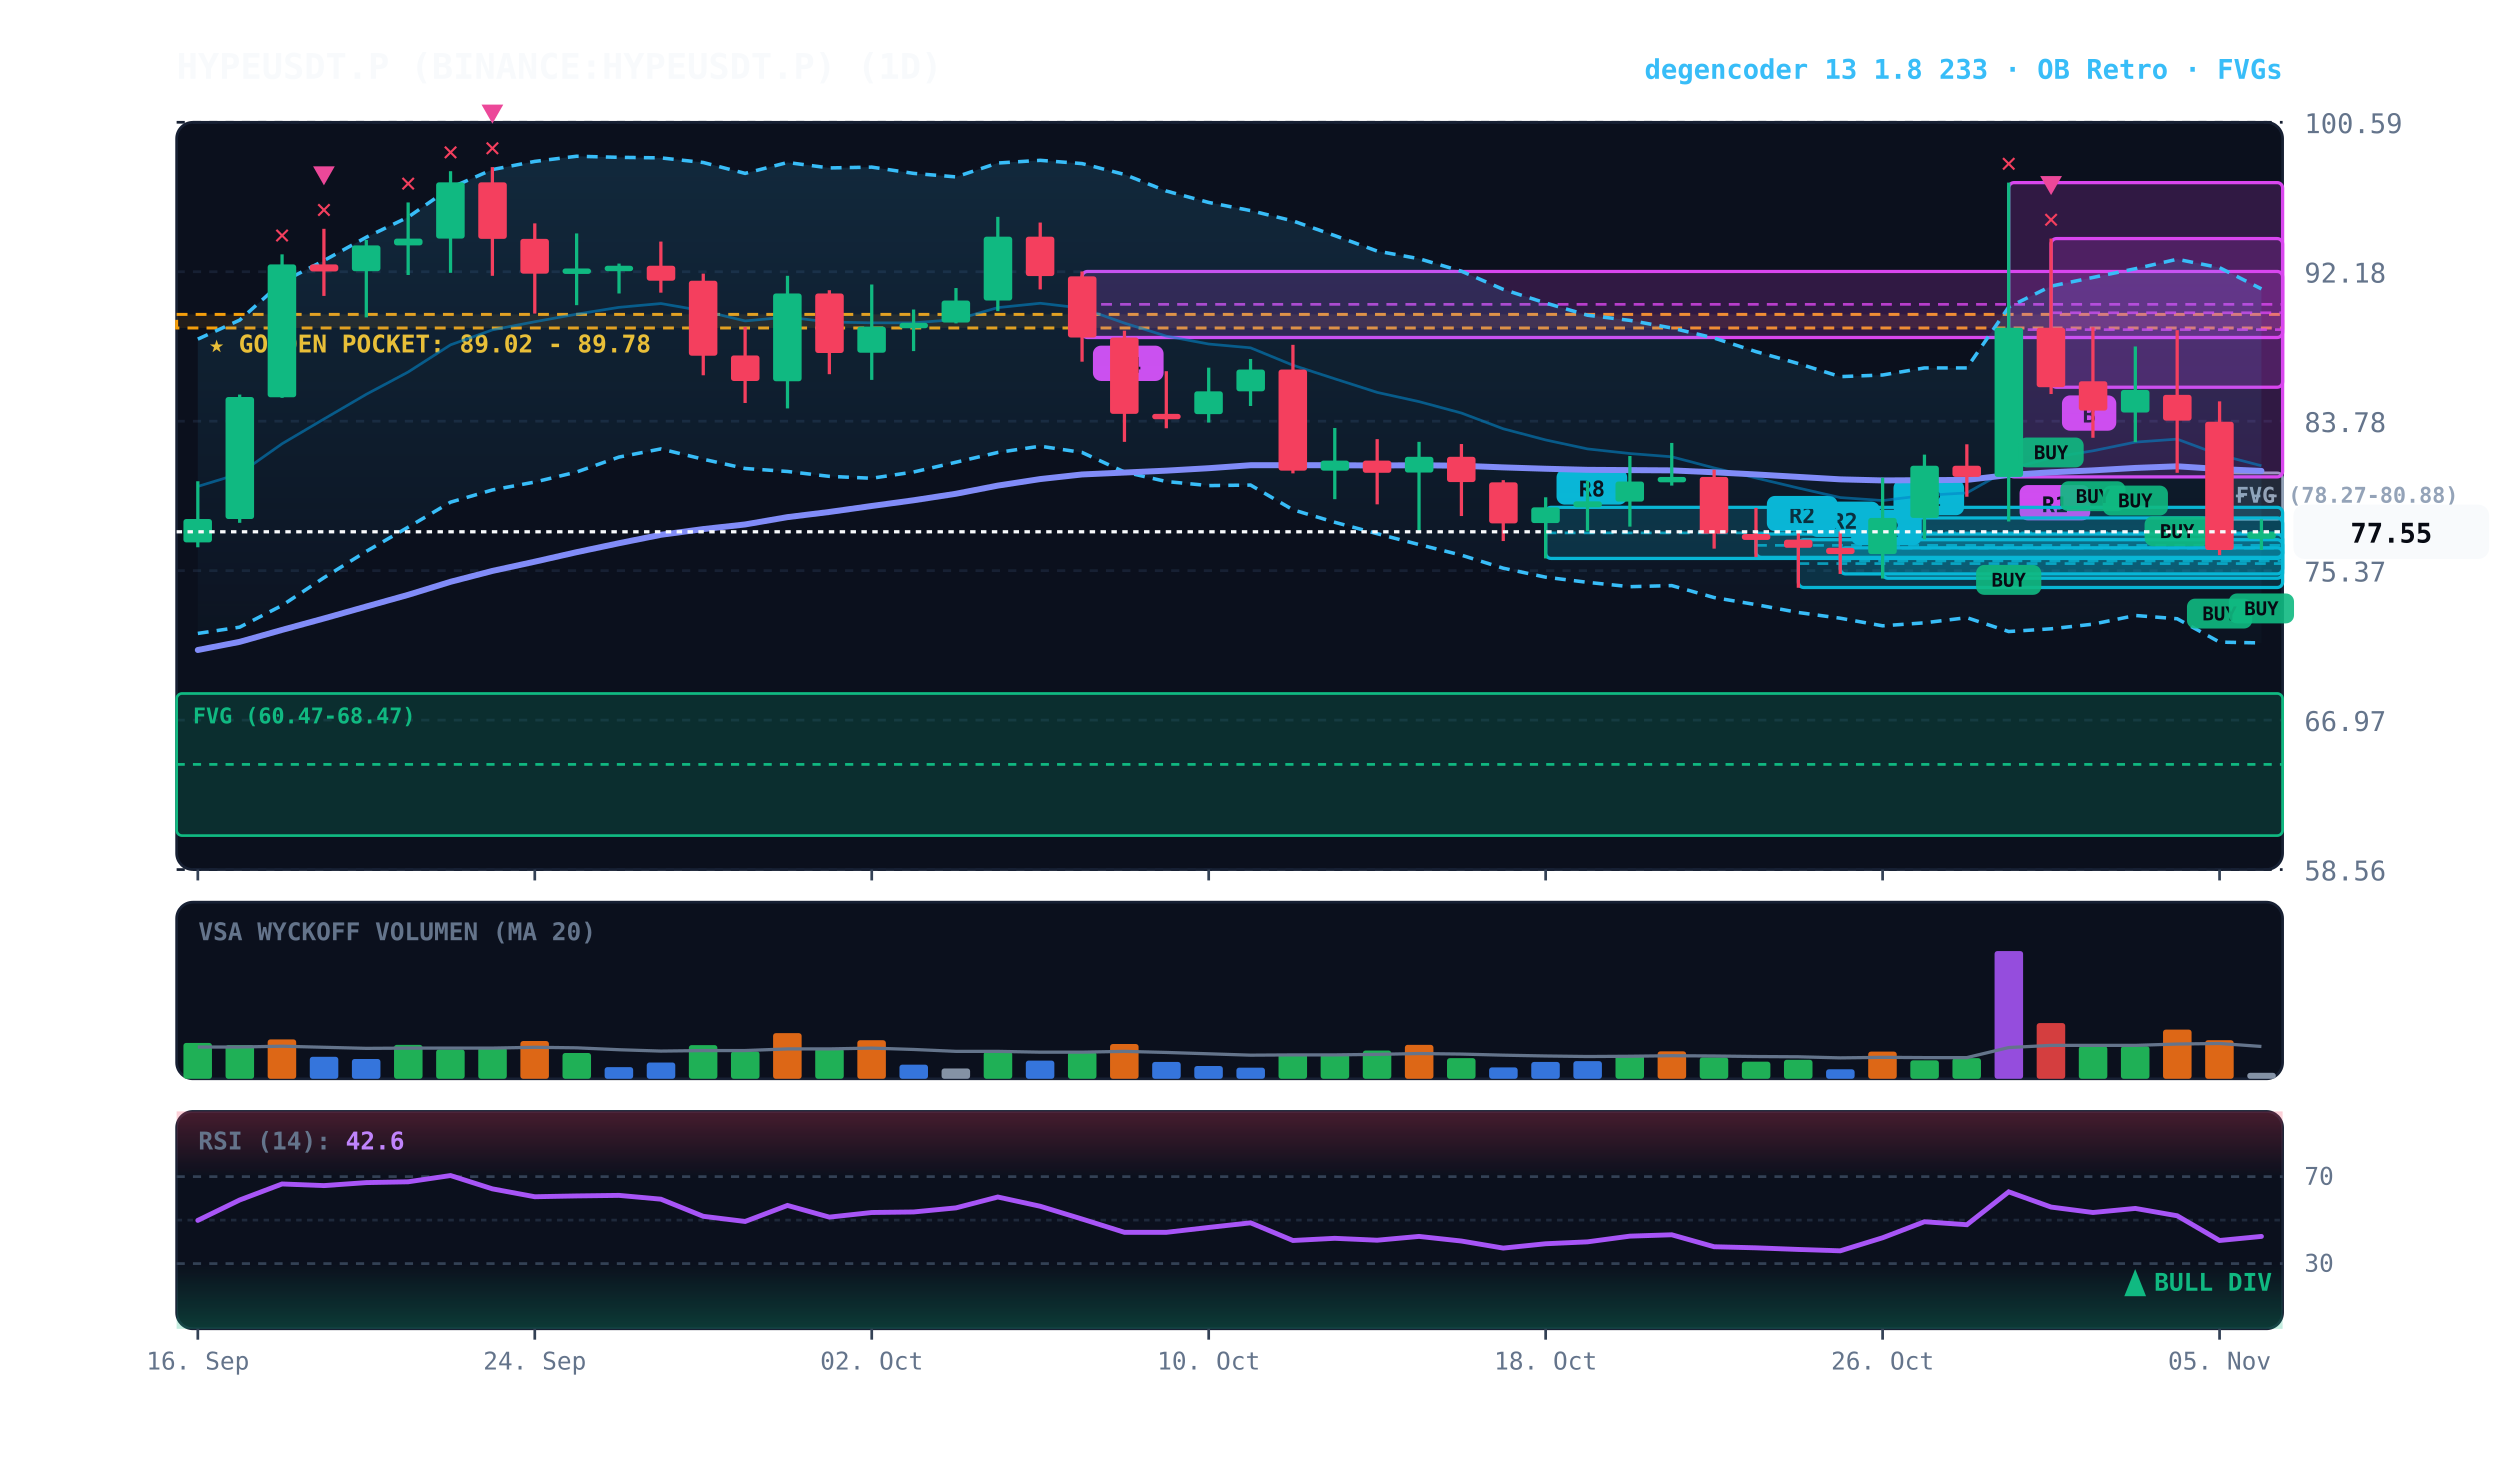
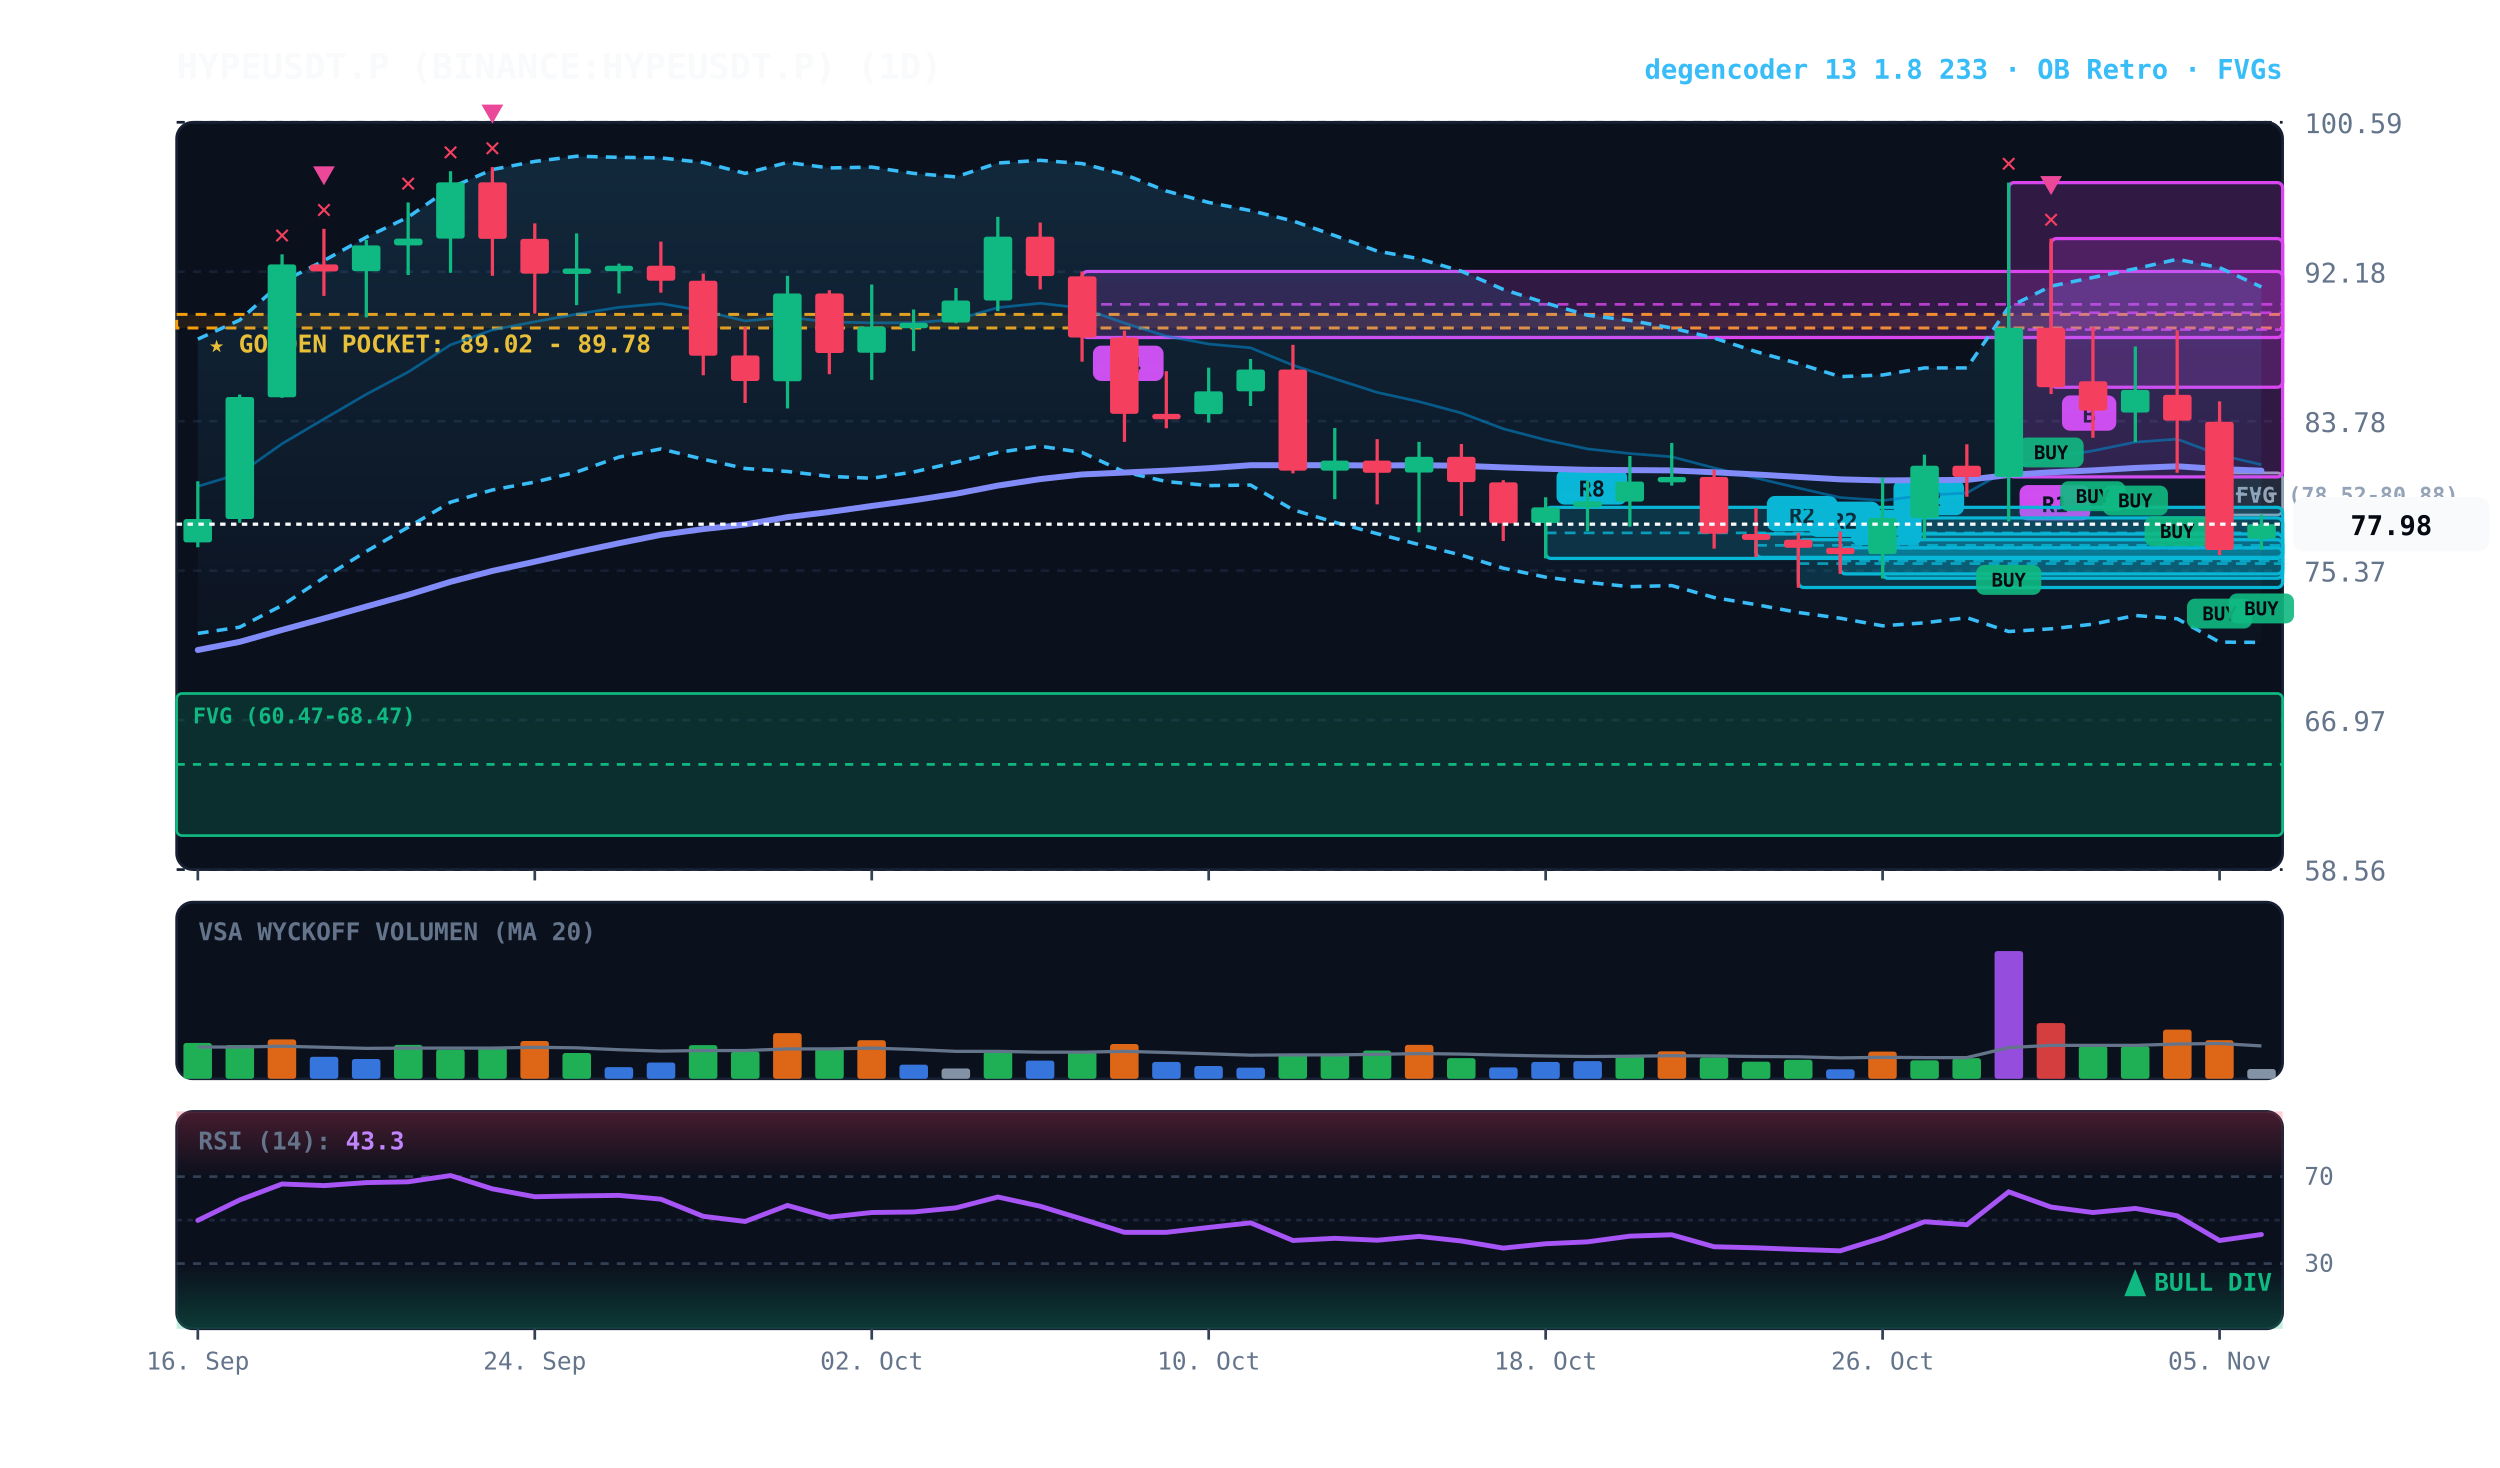
<svg xmlns="http://www.w3.org/2000/svg" viewBox="0 0 920 540" width="100%" height="100%" style="background:#070a13; font-family:'JetBrains Mono', monospace;">
  <defs>
    <linearGradient id="cloud-grad" x1="0%" y1="0%" x2="0%" y2="100%">
      <stop offset="0%" stop-color="#38bdf8" stop-opacity="0.14" />
      <stop offset="100%" stop-color="#38bdf8" stop-opacity="0.02" />
    </linearGradient>
    <linearGradient id="rsi-overbought" x1="0%" y1="0%" x2="0%" y2="100%">
      <stop offset="0%" stop-color="#f43f5e" stop-opacity="0.25" />
      <stop offset="100%" stop-color="#f43f5e" stop-opacity="0.0" />
    </linearGradient>
    <linearGradient id="rsi-oversold" x1="0%" y1="0%" x2="0%" y2="100%">
      <stop offset="0%" stop-color="#10b981" stop-opacity="0.0" />
      <stop offset="100%" stop-color="#10b981" stop-opacity="0.25" />
    </linearGradient>
  </defs>
  <rect x="65" y="45" width="775" height="275" fill="#0b101d" rx="6" stroke="#172033" stroke-width="1" />
  <rect x="65" y="332" width="775" height="65" fill="#0b101d" rx="6" stroke="#172033" stroke-width="1" />
  <rect x="65" y="409" width="775" height="80" fill="#0b101d" rx="6" stroke="#172033" stroke-width="1" />
  <line x1="65" y1="320.0" x2="840" y2="320.0" stroke="#172033" stroke-dasharray="3,3" stroke-width="1" />
  <text x="848" y="324.0" fill="#64748b" font-size="10" text-anchor="start">58.56</text>
  <line x1="65" y1="265.0" x2="840" y2="265.0" stroke="#172033" stroke-dasharray="3,3" stroke-width="1" />
  <text x="848" y="269.0" fill="#64748b" font-size="10" text-anchor="start">66.97</text>
  <line x1="65" y1="210.0" x2="840" y2="210.0" stroke="#172033" stroke-dasharray="3,3" stroke-width="1" />
  <text x="848" y="214.0" fill="#64748b" font-size="10" text-anchor="start">75.37</text>
  <line x1="65" y1="155.0" x2="840" y2="155.0" stroke="#172033" stroke-dasharray="3,3" stroke-width="1" />
  <text x="848" y="159.0" fill="#64748b" font-size="10" text-anchor="start">83.78</text>
  <line x1="65" y1="100.0" x2="840" y2="100.0" stroke="#172033" stroke-dasharray="3,3" stroke-width="1" />
  <text x="848" y="104.0" fill="#64748b" font-size="10" text-anchor="start">92.18</text>
  <line x1="65" y1="45.0" x2="840" y2="45.0" stroke="#172033" stroke-dasharray="3,3" stroke-width="1" />
  <text x="848" y="49.0" fill="#64748b" font-size="10" text-anchor="start">100.59</text>
  <rect x="65" y="115.7" width="775" height="5.0" fill="rgba(245, 158, 11, 0.10)" stroke="#f59e0b" stroke-dasharray="4,3" stroke-width="1.1" />
  <text x="77" y="129.7" fill="#fbbf24" font-size="9" font-weight="bold">★ GOLDEN POCKET: 89.02 - 89.78</text>
-   <rect x="816.8" y="174.0" width="23.2" height="17.1" fill="rgba(148, 163, 184, 0.18)" stroke="#94a3b8" stroke-width="1" rx="2" />
-   <line x1="816.8" y1="182.5" x2="840" y2="182.5" stroke="#94a3b8" stroke-dasharray="3,3" stroke-width="1" />
-   <text x="822.8" y="185.0" fill="#94a3b8" font-size="8" font-weight="bold">FVG (78.27-80.88)</text>
+   <rect x="816.8" y="174.0" width="23.2" height="15.5" fill="rgba(148, 163, 184, 0.18)" stroke="#94a3b8" stroke-width="1" rx="2" />
+   <line x1="816.8" y1="181.7" x2="840" y2="181.7" stroke="#94a3b8" stroke-dasharray="3,3" stroke-width="1" />
+   <text x="822.8" y="185.0" fill="#94a3b8" font-size="8" font-weight="bold">FVG (78.52-80.88)</text>
  <rect x="65.0" y="255.2" width="775.0" height="52.3" fill="rgba(16, 185, 129, 0.18)" stroke="#10b981" stroke-width="1" rx="2" />
  <line x1="65.0" y1="281.3" x2="840" y2="281.3" stroke="#10b981" stroke-dasharray="3,3" stroke-width="1" />
  <text x="71.0" y="266.2" fill="#10b981" font-size="8" font-weight="bold">FVG (60.47-68.47)</text>
  <rect x="754.8" y="87.8" width="85.2" height="54.7" fill="rgba(217, 70, 239, 0.18)" stroke="#d946ef" stroke-width="1.2" rx="2" />
  <line x1="754.8" y1="115.1" x2="840" y2="115.1" stroke="#d946ef" stroke-dasharray="4,3" stroke-width="1.0" opacity="0.8" />
  <rect x="758.8" y="145.5" width="20" height="13" fill="#d946ef" rx="3" />
  <text x="768.8" y="155.5" fill="#070a13" font-size="8" font-weight="bold" text-anchor="middle">B</text>
  <rect x="739.2" y="67.2" width="100.8" height="108.3" fill="rgba(217, 70, 239, 0.18)" stroke="#d946ef" stroke-width="1.2" rx="2" />
  <line x1="739.2" y1="121.3" x2="840" y2="121.3" stroke="#d946ef" stroke-dasharray="4,3" stroke-width="1.0" opacity="0.8" />
  <rect x="743.2" y="178.5" width="26" height="13" fill="#d946ef" rx="3" />
  <text x="756.2" y="188.5" fill="#070a13" font-size="8" font-weight="bold" text-anchor="middle">R1</text>
  <rect x="692.8" y="190.6" width="147.2" height="22.2" fill="rgba(6, 182, 212, 0.18)" stroke="#06b6d4" stroke-width="1.2" rx="2" />
  <line x1="692.8" y1="201.7" x2="840" y2="201.7" stroke="#06b6d4" stroke-dasharray="4,3" stroke-width="1.0" opacity="0.8" />
  <rect x="696.8" y="176.6" width="26" height="13" fill="#06b6d4" rx="3" />
  <text x="709.8" y="186.6" fill="#070a13" font-size="8" font-weight="bold" text-anchor="middle">R2</text>
  <rect x="677.2" y="201.6" width="162.8" height="9.6" fill="rgba(6, 182, 212, 0.18)" stroke="#06b6d4" stroke-width="1.2" rx="2" />
  <line x1="677.2" y1="206.4" x2="840" y2="206.4" stroke="#06b6d4" stroke-dasharray="4,3" stroke-width="1.0" opacity="0.8" />
  <rect x="681.2" y="187.6" width="26" height="13" fill="#06b6d4" rx="3" />
  <text x="694.2" y="197.6" fill="#070a13" font-size="8" font-weight="bold" text-anchor="middle">R2</text>
  <rect x="661.8" y="198.6" width="178.2" height="17.6" fill="rgba(6, 182, 212, 0.18)" stroke="#06b6d4" stroke-width="1.2" rx="2" />
  <line x1="661.8" y1="207.4" x2="840" y2="207.4" stroke="#06b6d4" stroke-dasharray="4,3" stroke-width="1.0" opacity="0.8" />
  <rect x="665.8" y="184.6" width="26" height="13" fill="#06b6d4" rx="3" />
  <text x="678.8" y="194.6" fill="#070a13" font-size="8" font-weight="bold" text-anchor="middle">R2</text>
  <rect x="646.2" y="196.5" width="193.8" height="8.6" fill="rgba(6, 182, 212, 0.18)" stroke="#06b6d4" stroke-width="1.2" rx="2" />
  <line x1="646.2" y1="200.7" x2="840" y2="200.7" stroke="#06b6d4" stroke-dasharray="4,3" stroke-width="1.0" opacity="0.8" />
  <rect x="650.2" y="182.5" width="26" height="13" fill="#06b6d4" rx="3" />
  <text x="663.2" y="192.5" fill="#070a13" font-size="8" font-weight="bold" text-anchor="middle">R2</text>
  <rect x="568.8" y="186.7" width="271.2" height="18.8" fill="rgba(6, 182, 212, 0.18)" stroke="#06b6d4" stroke-width="1.2" rx="2" />
  <line x1="568.8" y1="196.1" x2="840" y2="196.1" stroke="#06b6d4" stroke-dasharray="4,3" stroke-width="1.0" opacity="0.8" />
  <rect x="572.8" y="172.7" width="26" height="13" fill="#06b6d4" rx="3" />
  <text x="585.8" y="182.7" fill="#070a13" font-size="8" font-weight="bold" text-anchor="middle">R8</text>
  <rect x="398.2" y="99.9" width="441.8" height="24.3" fill="rgba(217, 70, 239, 0.18)" stroke="#d946ef" stroke-width="1.2" rx="2" />
  <line x1="398.2" y1="112.0" x2="840" y2="112.0" stroke="#d946ef" stroke-dasharray="4,3" stroke-width="1.0" opacity="0.8" />
  <rect x="402.2" y="127.2" width="26" height="13" fill="#d946ef" rx="3" />
  <text x="415.2" y="137.2" fill="#070a13" font-size="8" font-weight="bold" text-anchor="middle">R4</text>
-   <polygon points="72.8,124.8 88.2,117.8 103.8,103.8 119.2,95.9 134.8,87.3 150.2,79.9 165.8,69.1 181.2,62.4 196.8,59.4 212.2,57.5 227.8,57.9 243.2,58.1 258.8,59.8 274.2,63.8 289.8,59.8 305.2,61.8 320.8,61.5 336.2,63.8 351.8,65.1 367.2,60.0 382.8,59.0 398.2,60.2 413.8,64.2 429.2,70.3 444.8,74.5 460.2,77.5 475.8,81.3 491.2,86.7 506.8,92.4 522.2,95.2 537.8,99.8 553.2,106.5 568.8,111.5 584.2,116.0 599.8,117.9 615.2,120.7 630.8,124.4 646.2,129.4 661.8,133.8 677.2,138.6 692.8,138.0 708.2,135.4 723.8,135.4 739.2,113.0 754.8,105.3 770.2,102.1 785.8,98.9 801.2,95.4 816.8,98.5 832.2,106.3 832.2,236.6 816.8,236.3 801.2,227.7 785.8,226.5 770.2,229.7 754.8,231.4 739.2,232.4 723.8,227.3 708.2,229.2 692.8,230.3 677.2,227.5 661.8,225.4 646.2,222.5 630.8,219.9 615.2,215.5 599.8,215.9 584.2,214.3 568.8,212.4 553.2,209.1 537.8,204.3 522.2,200.4 506.8,196.4 491.2,192.2 475.8,187.6 460.2,178.5 444.8,178.7 429.2,177.2 413.8,173.7 398.2,166.5 382.8,164.2 367.2,166.5 351.8,170.1 336.2,173.7 320.8,176.0 305.2,175.3 289.8,173.5 274.2,172.4 258.8,169.0 243.2,165.2 227.8,168.2 212.2,173.7 196.8,177.4 181.2,180.3 165.8,184.8 150.2,194.0 134.8,202.9 119.2,212.6 103.8,222.8 88.2,230.8 72.8,233.1" fill="url(#cloud-grad)" />
-   <polyline points="72.8,124.8 88.2,117.8 103.8,103.8 119.2,95.9 134.8,87.3 150.2,79.9 165.8,69.1 181.2,62.4 196.8,59.4 212.2,57.5 227.8,57.9 243.2,58.1 258.8,59.8 274.2,63.8 289.8,59.8 305.2,61.8 320.8,61.5 336.2,63.8 351.8,65.1 367.2,60.0 382.8,59.0 398.2,60.2 413.8,64.2 429.2,70.3 444.8,74.5 460.2,77.5 475.8,81.3 491.2,86.7 506.8,92.4 522.2,95.2 537.8,99.8 553.2,106.5 568.8,111.5 584.2,116.0 599.8,117.9 615.2,120.7 630.8,124.4 646.2,129.4 661.8,133.8 677.2,138.6 692.8,138.0 708.2,135.4 723.8,135.4 739.2,113.0 754.8,105.3 770.2,102.1 785.8,98.9 801.2,95.4 816.8,98.5 832.2,106.3" fill="none" stroke="#38bdf8" stroke-width="1.3" stroke-dasharray="4,3" />
-   <polyline points="72.8,233.1 88.2,230.8 103.8,222.8 119.2,212.6 134.8,202.9 150.2,194.0 165.8,184.8 181.2,180.3 196.8,177.4 212.2,173.7 227.8,168.2 243.2,165.2 258.8,169.0 274.2,172.4 289.8,173.5 305.2,175.3 320.8,176.0 336.2,173.7 351.8,170.1 367.2,166.5 382.8,164.2 398.2,166.5 413.8,173.7 429.2,177.2 444.8,178.7 460.2,178.5 475.8,187.6 491.2,192.2 506.8,196.4 522.2,200.4 537.8,204.3 553.2,209.1 568.8,212.4 584.2,214.3 599.8,215.9 615.2,215.5 630.8,219.9 646.2,222.5 661.8,225.4 677.2,227.5 692.8,230.3 708.2,229.2 723.8,227.3 739.2,232.4 754.8,231.4 770.2,229.7 785.8,226.5 801.2,227.7 816.8,236.3 832.2,236.6" fill="none" stroke="#38bdf8" stroke-width="1.3" stroke-dasharray="4,3" />
-   <polyline points="72.8,179.0 88.2,174.3 103.8,163.3 119.2,154.2 134.8,145.1 150.2,136.9 165.8,126.9 181.2,121.4 196.8,118.4 212.2,115.6 227.8,113.1 243.2,111.7 258.8,114.4 274.2,118.1 289.8,116.7 305.2,118.5 320.8,118.8 336.2,118.8 351.8,117.6 367.2,113.2 382.8,111.6 398.2,113.4 413.8,118.9 429.2,123.7 444.8,126.6 460.2,128.0 475.8,134.4 491.2,139.4 506.8,144.4 522.2,147.8 537.8,152.0 553.2,157.8 568.8,161.9 584.2,165.2 599.8,166.9 615.2,168.1 630.8,172.2 646.2,175.9 661.8,179.6 677.2,183.1 692.8,184.2 708.2,182.3 723.8,181.4 739.2,172.7 754.8,168.4 770.2,165.9 785.8,162.7 801.2,161.6 816.8,167.4 832.2,171.4" fill="none" stroke="#0284c7" stroke-width="1.0" stroke-opacity="0.6" />
-   <polyline points="72.8,239.2 88.2,236.2 103.8,231.8 119.2,227.6 134.8,223.2 150.2,218.9 165.8,214.1 181.2,210.1 196.8,206.7 212.2,203.2 227.8,199.9 243.2,196.8 258.8,194.7 274.2,193.0 289.8,190.3 305.2,188.4 320.8,186.2 336.2,184.1 351.8,181.7 367.2,178.7 382.8,176.3 398.2,174.6 413.8,173.9 429.2,173.2 444.8,172.3 460.2,171.2 475.8,171.2 491.2,171.2 506.8,171.3 522.2,171.2 537.8,171.4 553.2,172.0 568.8,172.5 584.2,172.9 599.8,173.0 615.2,173.1 630.8,173.8 646.2,174.6 661.8,175.5 677.2,176.4 692.8,176.8 708.2,176.7 723.8,176.6 739.2,174.8 754.8,173.8 770.2,173.1 785.8,172.2 801.2,171.6 816.8,172.6 832.2,173.3" fill="none" stroke="#818cf8" stroke-width="2.2" stroke-linecap="round" />
+   <polygon points="72.8,124.8 88.2,117.8 103.8,103.8 119.2,95.9 134.8,87.3 150.2,79.9 165.8,69.1 181.2,62.4 196.8,59.4 212.2,57.5 227.8,57.9 243.2,58.1 258.8,59.8 274.2,63.8 289.8,59.8 305.2,61.8 320.8,61.5 336.2,63.8 351.8,65.1 367.2,60.0 382.8,59.0 398.2,60.2 413.8,64.2 429.2,70.3 444.8,74.5 460.2,77.5 475.8,81.3 491.2,86.7 506.8,92.4 522.2,95.2 537.8,99.8 553.2,106.5 568.8,111.5 584.2,116.0 599.8,117.9 615.2,120.7 630.8,124.4 646.2,129.4 661.8,133.8 677.2,138.6 692.8,138.0 708.2,135.4 723.8,135.4 739.2,113.0 754.8,105.3 770.2,102.1 785.8,98.9 801.2,95.4 816.8,98.5 832.2,105.6 832.2,236.4 816.8,236.3 801.2,227.7 785.8,226.5 770.2,229.7 754.8,231.4 739.2,232.4 723.8,227.3 708.2,229.2 692.8,230.3 677.2,227.5 661.8,225.4 646.2,222.5 630.8,219.9 615.2,215.5 599.8,215.9 584.2,214.3 568.8,212.4 553.2,209.1 537.8,204.3 522.2,200.4 506.8,196.4 491.2,192.2 475.8,187.6 460.2,178.5 444.8,178.7 429.2,177.2 413.8,173.7 398.2,166.5 382.8,164.2 367.2,166.5 351.8,170.1 336.2,173.7 320.8,176.0 305.2,175.3 289.8,173.5 274.2,172.4 258.8,169.0 243.2,165.2 227.8,168.2 212.2,173.7 196.8,177.4 181.2,180.3 165.8,184.8 150.2,194.0 134.8,202.9 119.2,212.6 103.8,222.8 88.2,230.8 72.8,233.1" fill="url(#cloud-grad)" />
+   <polyline points="72.8,124.8 88.2,117.8 103.8,103.8 119.2,95.9 134.8,87.3 150.2,79.9 165.8,69.1 181.2,62.4 196.8,59.4 212.2,57.5 227.8,57.9 243.2,58.1 258.8,59.8 274.2,63.8 289.8,59.8 305.2,61.8 320.8,61.5 336.2,63.8 351.8,65.1 367.2,60.0 382.8,59.0 398.2,60.2 413.8,64.2 429.2,70.3 444.8,74.5 460.2,77.5 475.8,81.3 491.2,86.7 506.8,92.4 522.2,95.2 537.8,99.8 553.2,106.5 568.8,111.5 584.2,116.0 599.8,117.9 615.2,120.7 630.8,124.4 646.2,129.4 661.8,133.8 677.2,138.6 692.8,138.0 708.2,135.4 723.8,135.4 739.2,113.0 754.8,105.3 770.2,102.1 785.8,98.9 801.2,95.4 816.8,98.5 832.2,105.6" fill="none" stroke="#38bdf8" stroke-width="1.3" stroke-dasharray="4,3" />
+   <polyline points="72.8,233.1 88.2,230.8 103.8,222.8 119.2,212.6 134.8,202.9 150.2,194.0 165.8,184.8 181.2,180.3 196.8,177.4 212.2,173.7 227.8,168.2 243.2,165.2 258.8,169.0 274.2,172.4 289.8,173.5 305.2,175.3 320.8,176.0 336.2,173.7 351.8,170.1 367.2,166.5 382.8,164.2 398.2,166.5 413.8,173.7 429.2,177.2 444.8,178.7 460.2,178.5 475.8,187.6 491.2,192.2 506.8,196.4 522.2,200.4 537.8,204.3 553.2,209.1 568.8,212.4 584.2,214.3 599.8,215.9 615.2,215.5 630.8,219.9 646.2,222.5 661.8,225.4 677.2,227.5 692.8,230.3 708.2,229.2 723.8,227.3 739.2,232.4 754.8,231.4 770.2,229.7 785.8,226.5 801.2,227.7 816.8,236.3 832.2,236.4" fill="none" stroke="#38bdf8" stroke-width="1.3" stroke-dasharray="4,3" />
+   <polyline points="72.8,179.0 88.2,174.3 103.8,163.3 119.2,154.2 134.8,145.1 150.2,136.9 165.8,126.9 181.2,121.4 196.8,118.4 212.2,115.6 227.8,113.1 243.2,111.7 258.8,114.4 274.2,118.1 289.8,116.7 305.2,118.5 320.8,118.8 336.2,118.8 351.8,117.6 367.2,113.2 382.8,111.6 398.2,113.4 413.8,118.9 429.2,123.7 444.8,126.6 460.2,128.0 475.8,134.4 491.2,139.4 506.8,144.4 522.2,147.8 537.8,152.0 553.2,157.8 568.8,161.9 584.2,165.2 599.8,166.9 615.2,168.1 630.8,172.2 646.2,175.9 661.8,179.6 677.2,183.1 692.8,184.2 708.2,182.3 723.8,181.4 739.2,172.7 754.8,168.4 770.2,165.9 785.8,162.7 801.2,161.6 816.8,167.4 832.2,171.0" fill="none" stroke="#0284c7" stroke-width="1.0" stroke-opacity="0.6" />
+   <polyline points="72.8,239.2 88.2,236.2 103.8,231.8 119.2,227.6 134.8,223.2 150.2,218.9 165.8,214.1 181.2,210.1 196.8,206.7 212.2,203.2 227.8,199.9 243.2,196.8 258.8,194.7 274.2,193.0 289.8,190.3 305.2,188.4 320.8,186.2 336.2,184.1 351.8,181.7 367.2,178.7 382.8,176.3 398.2,174.6 413.8,173.9 429.2,173.2 444.8,172.3 460.2,171.2 475.8,171.2 491.2,171.2 506.8,171.3 522.2,171.2 537.8,171.4 553.2,172.0 568.8,172.5 584.2,172.9 599.8,173.0 615.2,173.1 630.8,173.8 646.2,174.6 661.8,175.5 677.2,176.4 692.8,176.8 708.2,176.7 723.8,176.6 739.2,174.8 754.8,173.8 770.2,173.1 785.8,172.2 801.2,171.6 816.8,172.6 832.2,173.2" fill="none" stroke="#818cf8" stroke-width="2.2" stroke-linecap="round" />
  <line x1="72.8" y1="177.1" x2="72.8" y2="201.4" stroke="#10b981" stroke-width="1.2" />
  <rect x="67.5" y="191.0" width="10.5" height="8.6" fill="#10b981" rx="1" />
  <line x1="88.2" y1="145.2" x2="88.2" y2="192.4" stroke="#10b981" stroke-width="1.2" />
  <rect x="83.0" y="146.1" width="10.5" height="44.9" fill="#10b981" rx="1" />
  <line x1="103.8" y1="93.6" x2="103.8" y2="146.4" stroke="#10b981" stroke-width="1.2" />
  <rect x="98.5" y="97.3" width="10.5" height="48.9" fill="#10b981" rx="1" />
  <text x="103.8" y="89.6" fill="#f43f5e" font-size="10" font-weight="bold" text-anchor="middle">✕</text>
  <line x1="119.2" y1="84.2" x2="119.2" y2="108.9" stroke="#f43f5e" stroke-width="1.2" />
  <rect x="114.0" y="97.3" width="10.5" height="2.6" fill="#f43f5e" rx="1" />
  <text x="119.2" y="80.2" fill="#f43f5e" font-size="10" font-weight="bold" text-anchor="middle">✕</text>
  <polygon points="119.2,68.2 115.2,61.2 123.2,61.2" fill="#ec4899" />
  <line x1="134.8" y1="88.3" x2="134.8" y2="116.8" stroke="#10b981" stroke-width="1.2" />
  <rect x="129.5" y="90.3" width="10.5" height="9.5" fill="#10b981" rx="1" />
  <line x1="150.2" y1="74.5" x2="150.2" y2="101.2" stroke="#10b981" stroke-width="1.2" />
  <rect x="145.0" y="87.8" width="10.5" height="2.5" fill="#10b981" rx="1" />
  <text x="150.2" y="70.5" fill="#f43f5e" font-size="10" font-weight="bold" text-anchor="middle">✕</text>
  <line x1="165.8" y1="63.0" x2="165.8" y2="100.4" stroke="#10b981" stroke-width="1.2" />
  <rect x="160.5" y="67.1" width="10.5" height="20.7" fill="#10b981" rx="1" />
  <text x="165.8" y="59.0" fill="#f43f5e" font-size="10" font-weight="bold" text-anchor="middle">✕</text>
  <line x1="181.2" y1="61.5" x2="181.2" y2="101.5" stroke="#f43f5e" stroke-width="1.2" />
  <rect x="176.0" y="67.1" width="10.5" height="20.8" fill="#f43f5e" rx="1" />
  <text x="181.2" y="57.5" fill="#f43f5e" font-size="10" font-weight="bold" text-anchor="middle">✕</text>
  <polygon points="181.2,45.5 177.2,38.5 185.2,38.5" fill="#ec4899" />
  <line x1="196.8" y1="82.2" x2="196.8" y2="115.4" stroke="#f43f5e" stroke-width="1.2" />
  <rect x="191.5" y="87.9" width="10.5" height="12.8" fill="#f43f5e" rx="1" />
  <line x1="212.2" y1="85.9" x2="212.2" y2="112.3" stroke="#10b981" stroke-width="1.2" />
  <rect x="207.0" y="98.8" width="10.5" height="2.0" fill="#10b981" rx="1" />
  <line x1="227.8" y1="97.0" x2="227.8" y2="108.0" stroke="#10b981" stroke-width="1.2" />
  <rect x="222.5" y="97.8" width="10.5" height="2.0" fill="#10b981" rx="1" />
  <line x1="243.2" y1="88.9" x2="243.2" y2="107.7" stroke="#f43f5e" stroke-width="1.2" />
  <rect x="238.0" y="97.8" width="10.5" height="5.5" fill="#f43f5e" rx="1" />
  <line x1="258.8" y1="100.7" x2="258.8" y2="138.1" stroke="#f43f5e" stroke-width="1.2" />
  <rect x="253.5" y="103.3" width="10.5" height="27.6" fill="#f43f5e" rx="1" />
  <line x1="274.2" y1="120.3" x2="274.2" y2="148.3" stroke="#f43f5e" stroke-width="1.2" />
  <rect x="269.0" y="130.8" width="10.5" height="9.4" fill="#f43f5e" rx="1" />
  <line x1="289.8" y1="101.5" x2="289.8" y2="150.3" stroke="#10b981" stroke-width="1.2" />
  <rect x="284.5" y="108.0" width="10.5" height="32.3" fill="#10b981" rx="1" />
  <line x1="305.2" y1="106.8" x2="305.2" y2="137.7" stroke="#f43f5e" stroke-width="1.2" />
  <rect x="300.0" y="108.0" width="10.5" height="21.9" fill="#f43f5e" rx="1" />
  <line x1="320.8" y1="104.7" x2="320.8" y2="139.8" stroke="#10b981" stroke-width="1.2" />
  <rect x="315.5" y="120.2" width="10.5" height="9.6" fill="#10b981" rx="1" />
  <line x1="336.2" y1="113.9" x2="336.2" y2="129.2" stroke="#10b981" stroke-width="1.2" />
  <rect x="331.0" y="118.8" width="10.5" height="2.0" fill="#10b981" rx="1" />
  <line x1="351.8" y1="106.0" x2="351.8" y2="119.0" stroke="#10b981" stroke-width="1.2" />
  <rect x="346.5" y="110.6" width="10.5" height="8.1" fill="#10b981" rx="1" />
  <line x1="367.2" y1="79.8" x2="367.2" y2="114.5" stroke="#10b981" stroke-width="1.2" />
  <rect x="362.0" y="87.1" width="10.5" height="23.5" fill="#10b981" rx="1" />
  <line x1="382.8" y1="81.9" x2="382.8" y2="106.5" stroke="#f43f5e" stroke-width="1.2" />
  <rect x="377.5" y="87.1" width="10.5" height="14.5" fill="#f43f5e" rx="1" />
  <line x1="398.2" y1="99.9" x2="398.2" y2="133.1" stroke="#f43f5e" stroke-width="1.2" />
  <rect x="393.0" y="101.7" width="10.5" height="22.5" fill="#f43f5e" rx="1" />
  <line x1="413.8" y1="121.7" x2="413.8" y2="162.6" stroke="#f43f5e" stroke-width="1.2" />
  <rect x="408.5" y="124.2" width="10.5" height="28.1" fill="#f43f5e" rx="1" />
  <line x1="429.2" y1="136.6" x2="429.2" y2="157.6" stroke="#f43f5e" stroke-width="1.2" />
  <rect x="424.0" y="152.3" width="10.5" height="2.0" fill="#f43f5e" rx="1" />
  <line x1="444.8" y1="135.3" x2="444.8" y2="155.5" stroke="#10b981" stroke-width="1.2" />
  <rect x="439.5" y="144.0" width="10.5" height="8.4" fill="#10b981" rx="1" />
  <line x1="460.2" y1="132.1" x2="460.2" y2="149.4" stroke="#10b981" stroke-width="1.2" />
  <rect x="455.0" y="136.0" width="10.5" height="8.0" fill="#10b981" rx="1" />
  <line x1="475.8" y1="126.9" x2="475.8" y2="174.2" stroke="#f43f5e" stroke-width="1.2" />
  <rect x="470.5" y="136.0" width="10.5" height="37.2" fill="#f43f5e" rx="1" />
  <line x1="491.2" y1="157.5" x2="491.2" y2="183.7" stroke="#10b981" stroke-width="1.2" />
  <rect x="486.0" y="169.5" width="10.5" height="3.7" fill="#10b981" rx="1" />
  <line x1="506.8" y1="161.6" x2="506.8" y2="185.6" stroke="#f43f5e" stroke-width="1.2" />
  <rect x="501.5" y="169.5" width="10.5" height="4.5" fill="#f43f5e" rx="1" />
  <line x1="522.2" y1="162.6" x2="522.2" y2="195.9" stroke="#10b981" stroke-width="1.2" />
  <rect x="517.0" y="168.1" width="10.5" height="5.8" fill="#10b981" rx="1" />
  <line x1="537.8" y1="163.4" x2="537.8" y2="189.9" stroke="#f43f5e" stroke-width="1.2" />
  <rect x="532.5" y="168.1" width="10.5" height="9.3" fill="#f43f5e" rx="1" />
  <line x1="553.2" y1="176.7" x2="553.2" y2="199.1" stroke="#f43f5e" stroke-width="1.2" />
  <rect x="548.0" y="177.5" width="10.5" height="15.1" fill="#f43f5e" rx="1" />
  <line x1="568.8" y1="183.0" x2="568.8" y2="205.5" stroke="#10b981" stroke-width="1.2" />
  <rect x="563.5" y="186.7" width="10.5" height="5.8" fill="#10b981" rx="1" />
  <line x1="584.2" y1="177.0" x2="584.2" y2="195.5" stroke="#10b981" stroke-width="1.2" />
  <rect x="579.0" y="184.5" width="10.5" height="2.2" fill="#10b981" rx="1" />
  <line x1="599.8" y1="167.8" x2="599.8" y2="193.8" stroke="#10b981" stroke-width="1.2" />
  <rect x="594.5" y="177.2" width="10.5" height="7.4" fill="#10b981" rx="1" />
  <line x1="615.2" y1="163.0" x2="615.2" y2="178.7" stroke="#10b981" stroke-width="1.2" />
  <rect x="610.0" y="175.5" width="10.5" height="2.0" fill="#10b981" rx="1" />
  <line x1="630.8" y1="172.9" x2="630.8" y2="201.9" stroke="#f43f5e" stroke-width="1.2" />
  <rect x="625.5" y="175.5" width="10.5" height="20.9" fill="#f43f5e" rx="1" />
  <line x1="646.2" y1="186.9" x2="646.2" y2="205.0" stroke="#f43f5e" stroke-width="1.2" />
  <rect x="641.0" y="196.5" width="10.5" height="2.2" fill="#f43f5e" rx="1" />
  <line x1="661.8" y1="196.1" x2="661.8" y2="216.3" stroke="#f43f5e" stroke-width="1.2" />
  <rect x="656.5" y="198.6" width="10.5" height="3.0" fill="#f43f5e" rx="1" />
  <line x1="677.2" y1="195.6" x2="677.2" y2="211.2" stroke="#f43f5e" stroke-width="1.2" />
  <rect x="672.0" y="201.6" width="10.5" height="2.3" fill="#f43f5e" rx="1" />
  <line x1="692.8" y1="175.8" x2="692.8" y2="212.9" stroke="#10b981" stroke-width="1.2" />
  <rect x="687.5" y="190.6" width="10.5" height="13.3" fill="#10b981" rx="1" />
  <line x1="708.2" y1="167.3" x2="708.2" y2="198.5" stroke="#10b981" stroke-width="1.2" />
  <rect x="703.0" y="171.4" width="10.5" height="19.2" fill="#10b981" rx="1" />
  <line x1="723.8" y1="163.5" x2="723.8" y2="182.8" stroke="#f43f5e" stroke-width="1.2" />
  <rect x="718.5" y="171.4" width="10.5" height="4.1" fill="#f43f5e" rx="1" />
  <line x1="739.2" y1="67.2" x2="739.2" y2="191.9" stroke="#10b981" stroke-width="1.2" />
  <rect x="734.0" y="120.6" width="10.5" height="54.9" fill="#10b981" rx="1" />
  <rect x="727.2" y="207.9" width="24" height="11" fill="#10b981" rx="3" opacity="0.9" />
  <text x="739.2" y="215.9" fill="#070a13" font-size="7" font-weight="bold" text-anchor="middle">BUY</text>
  <text x="739.2" y="63.2" fill="#f43f5e" font-size="10" font-weight="bold" text-anchor="middle">✕</text>
  <line x1="754.8" y1="87.8" x2="754.8" y2="145.0" stroke="#f43f5e" stroke-width="1.2" />
  <rect x="749.5" y="120.6" width="10.5" height="21.9" fill="#f43f5e" rx="1" />
  <rect x="742.8" y="161.0" width="24" height="11" fill="#10b981" rx="3" opacity="0.9" />
  <text x="754.8" y="169.0" fill="#070a13" font-size="7" font-weight="bold" text-anchor="middle">BUY</text>
  <text x="754.8" y="83.8" fill="#f43f5e" font-size="10" font-weight="bold" text-anchor="middle">✕</text>
  <polygon points="754.8,71.8 750.8,64.8 758.8,64.8" fill="#ec4899" />
  <line x1="770.2" y1="120.4" x2="770.2" y2="161.1" stroke="#f43f5e" stroke-width="1.2" />
  <rect x="765.0" y="140.3" width="10.5" height="10.8" fill="#f43f5e" rx="1" />
  <rect x="758.2" y="177.1" width="24" height="11" fill="#10b981" rx="3" opacity="0.9" />
  <text x="770.2" y="185.1" fill="#070a13" font-size="7" font-weight="bold" text-anchor="middle">BUY</text>
  <line x1="785.8" y1="127.5" x2="785.8" y2="162.7" stroke="#10b981" stroke-width="1.2" />
  <rect x="780.5" y="143.5" width="10.5" height="8.3" fill="#10b981" rx="1" />
  <rect x="773.8" y="178.7" width="24" height="11" fill="#10b981" rx="3" opacity="0.9" />
  <text x="785.8" y="186.7" fill="#070a13" font-size="7" font-weight="bold" text-anchor="middle">BUY</text>
  <line x1="801.2" y1="121.5" x2="801.2" y2="174.0" stroke="#f43f5e" stroke-width="1.2" />
  <rect x="796.0" y="145.3" width="10.5" height="9.5" fill="#f43f5e" rx="1" />
  <rect x="789.2" y="190.0" width="24" height="11" fill="#10b981" rx="3" opacity="0.9" />
  <text x="801.2" y="198.0" fill="#070a13" font-size="7" font-weight="bold" text-anchor="middle">BUY</text>
  <line x1="816.8" y1="147.7" x2="816.8" y2="204.3" stroke="#f43f5e" stroke-width="1.2" />
  <rect x="811.5" y="155.2" width="10.5" height="47.2" fill="#f43f5e" rx="1" />
  <rect x="804.8" y="220.3" width="24" height="11" fill="#10b981" rx="3" opacity="0.9" />
  <text x="816.8" y="228.3" fill="#070a13" font-size="7" font-weight="bold" text-anchor="middle">BUY</text>
-   <line x1="832.2" y1="191.1" x2="832.2" y2="202.4" stroke="#10b981" stroke-width="1.2" />
-   <rect x="827.0" y="195.7" width="10.5" height="2.6" fill="#10b981" rx="1" />
+   <line x1="832.2" y1="189.4" x2="832.2" y2="202.4" stroke="#10b981" stroke-width="1.2" />
+   <rect x="827.0" y="192.9" width="10.5" height="5.4" fill="#10b981" rx="1" />
  <rect x="820.2" y="218.4" width="24" height="11" fill="#10b981" rx="3" opacity="0.9" />
  <text x="832.2" y="226.4" fill="#070a13" font-size="7" font-weight="bold" text-anchor="middle">BUY</text>
-   <line x1="65" y1="195.7" x2="840" y2="195.7" stroke="#f8fafc" stroke-width="1.2" stroke-dasharray="2,2" />
-   <rect x="844" y="185.7" width="72" height="20" fill="#f8fafc" rx="4" />
-   <text x="880" y="199.7" fill="#070a13" font-size="10" font-weight="bold" text-anchor="middle">77.55</text>
+   <line x1="65" y1="192.9" x2="840" y2="192.9" stroke="#f8fafc" stroke-width="1.2" stroke-dasharray="2,2" />
+   <rect x="844" y="182.9" width="72" height="20" fill="#f8fafc" rx="4" />
+   <text x="880" y="196.9" fill="#070a13" font-size="10" font-weight="bold" text-anchor="middle">77.98</text>
  <text x="73" y="346" fill="#64748b" font-size="9" font-weight="bold">VSA WYCKOFF VOLUMEN (MA 20)</text>
  <rect x="67.5" y="383.8" width="10.5" height="13.2" fill="#22c55e" opacity="0.88" rx="1" />
  <rect x="83.0" y="384.6" width="10.5" height="12.4" fill="#22c55e" opacity="0.88" rx="1" />
  <rect x="98.5" y="382.5" width="10.5" height="14.5" fill="#f97316" opacity="0.88" rx="1" />
  <rect x="114.0" y="388.9" width="10.5" height="8.1" fill="#3b82f6" opacity="0.88" rx="1" />
  <rect x="129.5" y="389.7" width="10.5" height="7.3" fill="#3b82f6" opacity="0.88" rx="1" />
  <rect x="145.0" y="384.5" width="10.5" height="12.5" fill="#22c55e" opacity="0.88" rx="1" />
  <rect x="160.5" y="386.2" width="10.5" height="10.8" fill="#22c55e" opacity="0.88" rx="1" />
  <rect x="176.0" y="385.4" width="10.5" height="11.6" fill="#22c55e" opacity="0.88" rx="1" />
  <rect x="191.5" y="383.1" width="10.5" height="13.9" fill="#f97316" opacity="0.88" rx="1" />
  <rect x="207.0" y="387.5" width="10.5" height="9.5" fill="#22c55e" opacity="0.88" rx="1" />
  <rect x="222.5" y="392.7" width="10.5" height="4.3" fill="#3b82f6" opacity="0.88" rx="1" />
  <rect x="238.0" y="391.0" width="10.5" height="6.0" fill="#3b82f6" opacity="0.88" rx="1" />
  <rect x="253.5" y="384.6" width="10.5" height="12.4" fill="#22c55e" opacity="0.88" rx="1" />
  <rect x="269.0" y="386.9" width="10.5" height="10.1" fill="#22c55e" opacity="0.88" rx="1" />
  <rect x="284.5" y="380.2" width="10.5" height="16.8" fill="#f97316" opacity="0.88" rx="1" />
  <rect x="300.0" y="385.8" width="10.5" height="11.2" fill="#22c55e" opacity="0.88" rx="1" />
  <rect x="315.5" y="382.8" width="10.5" height="14.2" fill="#f97316" opacity="0.88" rx="1" />
  <rect x="331.0" y="391.8" width="10.5" height="5.2" fill="#3b82f6" opacity="0.88" rx="1" />
  <rect x="346.5" y="393.2" width="10.5" height="3.8" fill="#94a3b8" opacity="0.88" rx="1" />
  <rect x="362.0" y="387.0" width="10.5" height="10.0" fill="#22c55e" opacity="0.88" rx="1" />
  <rect x="377.5" y="390.3" width="10.5" height="6.7" fill="#3b82f6" opacity="0.88" rx="1" />
  <rect x="393.0" y="387.1" width="10.5" height="9.9" fill="#22c55e" opacity="0.88" rx="1" />
  <rect x="408.5" y="384.2" width="10.5" height="12.8" fill="#f97316" opacity="0.88" rx="1" />
  <rect x="424.0" y="390.8" width="10.5" height="6.2" fill="#3b82f6" opacity="0.88" rx="1" />
  <rect x="439.5" y="392.3" width="10.5" height="4.7" fill="#3b82f6" opacity="0.88" rx="1" />
  <rect x="455.0" y="392.9" width="10.5" height="4.1" fill="#3b82f6" opacity="0.88" rx="1" />
  <rect x="470.5" y="387.9" width="10.5" height="9.1" fill="#22c55e" opacity="0.88" rx="1" />
  <rect x="486.0" y="387.9" width="10.5" height="9.1" fill="#22c55e" opacity="0.88" rx="1" />
  <rect x="501.5" y="386.6" width="10.5" height="10.4" fill="#22c55e" opacity="0.88" rx="1" />
  <rect x="517.0" y="384.5" width="10.5" height="12.5" fill="#f97316" opacity="0.88" rx="1" />
  <rect x="532.5" y="389.4" width="10.5" height="7.6" fill="#22c55e" opacity="0.88" rx="1" />
  <rect x="548.0" y="392.8" width="10.5" height="4.2" fill="#3b82f6" opacity="0.88" rx="1" />
  <rect x="563.5" y="390.8" width="10.5" height="6.2" fill="#3b82f6" opacity="0.88" rx="1" />
  <rect x="579.0" y="390.5" width="10.5" height="6.5" fill="#3b82f6" opacity="0.88" rx="1" />
  <rect x="594.5" y="388.3" width="10.5" height="8.7" fill="#22c55e" opacity="0.88" rx="1" />
  <rect x="610.0" y="386.9" width="10.5" height="10.1" fill="#f97316" opacity="0.88" rx="1" />
  <rect x="625.5" y="389.1" width="10.5" height="7.9" fill="#22c55e" opacity="0.88" rx="1" />
  <rect x="641.0" y="390.7" width="10.5" height="6.3" fill="#22c55e" opacity="0.88" rx="1" />
  <rect x="656.5" y="390.0" width="10.5" height="7.0" fill="#22c55e" opacity="0.88" rx="1" />
  <rect x="672.0" y="393.5" width="10.5" height="3.5" fill="#3b82f6" opacity="0.88" rx="1" />
  <rect x="687.5" y="387.0" width="10.5" height="10.0" fill="#f97316" opacity="0.88" rx="1" />
  <rect x="703.0" y="390.2" width="10.5" height="6.8" fill="#22c55e" opacity="0.88" rx="1" />
  <rect x="718.5" y="389.4" width="10.5" height="7.6" fill="#22c55e" opacity="0.88" rx="1" />
  <rect x="734.0" y="350.0" width="10.5" height="47.0" fill="#a855f7" opacity="0.88" rx="1" />
  <rect x="749.5" y="376.5" width="10.5" height="20.5" fill="#ef4444" opacity="0.88" rx="1" />
  <rect x="765.0" y="385.0" width="10.5" height="12.0" fill="#22c55e" opacity="0.88" rx="1" />
  <rect x="780.5" y="385.0" width="10.5" height="12.0" fill="#22c55e" opacity="0.88" rx="1" />
  <rect x="796.0" y="378.9" width="10.5" height="18.1" fill="#f97316" opacity="0.88" rx="1" />
  <rect x="811.5" y="382.8" width="10.5" height="14.2" fill="#f97316" opacity="0.88" rx="1" />
-   <rect x="827.0" y="394.8" width="10.5" height="2.2" fill="#94a3b8" opacity="0.88" rx="1" />
-   <polyline points="72.8,385.3 88.2,385.3 103.8,385.0 119.2,385.4 134.8,385.8 150.2,385.7 165.8,385.7 181.2,385.7 196.8,385.4 212.2,385.6 227.8,386.3 243.2,386.8 258.8,386.6 274.2,386.6 289.8,386.0 305.2,386.0 320.8,385.7 336.2,386.2 351.8,386.9 367.2,386.9 382.8,387.2 398.2,387.2 413.8,386.9 429.2,387.3 444.8,387.8 460.2,388.3 475.8,388.2 491.2,388.2 506.8,388.0 522.2,387.7 537.8,387.9 553.2,388.3 568.8,388.6 584.2,388.8 599.8,388.7 615.2,388.5 630.8,388.6 646.2,388.8 661.8,388.9 677.2,389.3 692.8,389.1 708.2,389.2 723.8,389.2 739.2,385.5 754.8,384.7 770.2,384.7 785.8,384.7 801.2,384.2 816.8,384.0 832.2,385.1" fill="none" stroke="#64748b" stroke-width="1.2" />
+   <rect x="827.0" y="393.4" width="10.5" height="3.6" fill="#94a3b8" opacity="0.88" rx="1" />
+   <polyline points="72.8,385.3 88.2,385.3 103.8,385.0 119.2,385.4 134.8,385.8 150.2,385.7 165.8,385.7 181.2,385.7 196.8,385.4 212.2,385.6 227.8,386.3 243.2,386.8 258.8,386.6 274.2,386.6 289.8,386.0 305.2,386.0 320.8,385.7 336.2,386.2 351.8,386.9 367.2,386.9 382.8,387.2 398.2,387.2 413.8,386.9 429.2,387.3 444.8,387.8 460.2,388.3 475.8,388.2 491.2,388.2 506.8,388.0 522.2,387.7 537.8,387.9 553.2,388.3 568.8,388.6 584.2,388.8 599.8,388.7 615.2,388.5 630.8,388.6 646.2,388.8 661.8,388.9 677.2,389.3 692.8,389.1 708.2,389.2 723.8,389.2 739.2,385.5 754.8,384.7 770.2,384.7 785.8,384.7 801.2,384.2 816.8,384.0 832.2,384.9" fill="none" stroke="#64748b" stroke-width="1.2" />
  <rect x="65" y="409" width="775" height="24.0" fill="url(#rsi-overbought)" />
  <rect x="65" y="465.0" width="775" height="24.0" fill="url(#rsi-oversold)" />
  <line x1="65" y1="433.0" x2="840" y2="433.0" stroke="#334155" stroke-dasharray="3,3" stroke-width="1" />
  <text x="848" y="436.0" fill="#64748b" font-size="9">70</text>
  <line x1="65" y1="449.0" x2="840" y2="449.0" stroke="#1e293b" stroke-dasharray="2,2" stroke-width="1" />
  <line x1="65" y1="465.0" x2="840" y2="465.0" stroke="#334155" stroke-dasharray="3,3" stroke-width="1" />
  <text x="848" y="468.0" fill="#64748b" font-size="9">30</text>
-   <polyline points="72.8,449.1 88.2,441.6 103.8,435.7 119.2,436.3 134.8,435.2 150.2,434.9 165.8,432.6 181.2,437.5 196.8,440.4 212.2,440.1 227.8,439.9 243.2,441.3 258.8,447.6 274.2,449.5 289.8,443.6 305.2,447.9 320.8,446.2 336.2,446.0 351.8,444.5 367.2,440.5 382.8,443.9 398.2,448.6 413.8,453.5 429.2,453.5 444.8,451.7 460.2,450.0 475.8,456.5 491.2,455.7 506.8,456.4 522.2,455.0 537.8,456.7 553.2,459.3 568.8,457.7 584.2,457.0 599.8,454.9 615.2,454.4 630.8,458.8 646.2,459.2 661.8,459.8 677.2,460.3 692.8,455.5 708.2,449.6 723.8,450.7 739.2,438.6 754.8,444.2 770.2,446.2 785.8,444.7 801.2,447.4 816.8,456.5 832.2,455.0" fill="none" stroke="#a855f7" stroke-width="1.8" stroke-linecap="round" />
+   <polyline points="72.8,449.1 88.2,441.6 103.8,435.7 119.2,436.3 134.8,435.2 150.2,434.9 165.8,432.6 181.2,437.5 196.8,440.4 212.2,440.1 227.8,439.9 243.2,441.3 258.8,447.6 274.2,449.5 289.8,443.6 305.2,447.9 320.8,446.2 336.2,446.0 351.8,444.5 367.2,440.5 382.8,443.9 398.2,448.6 413.8,453.5 429.2,453.5 444.8,451.7 460.2,450.0 475.8,456.5 491.2,455.7 506.8,456.4 522.2,455.0 537.8,456.7 553.2,459.3 568.8,457.7 584.2,457.0 599.8,454.9 615.2,454.4 630.8,458.8 646.2,459.2 661.8,459.8 677.2,460.3 692.8,455.5 708.2,449.6 723.8,450.7 739.2,438.6 754.8,444.2 770.2,446.2 785.8,444.7 801.2,447.4 816.8,456.5 832.2,454.3" fill="none" stroke="#a855f7" stroke-width="1.8" stroke-linecap="round" />
  <g transform="translate(785.75, 477)">
    <path d="M 0 -10 L 4 0 L -4 0 Z" fill="#10b981" />
    <text x="7" y="-2" fill="#10b981" font-size="9" font-weight="bold">BULL DIV</text>
  </g>
-   <text x="73" y="423" fill="#64748b" font-size="9" font-weight="bold">RSI (14): <tspan fill="#c084fc">42.6</tspan>
+   <text x="73" y="423" fill="#64748b" font-size="9" font-weight="bold">RSI (14): <tspan fill="#c084fc">43.3</tspan>
  </text>
  <line x1="72.8" y1="320" x2="72.8" y2="324" stroke="#334155" stroke-width="1" />
  <line x1="72.8" y1="489" x2="72.8" y2="493" stroke="#334155" stroke-width="1" />
  <text x="72.8" y="504" fill="#64748b" font-size="9" text-anchor="middle">16. Sep</text>
  <line x1="196.8" y1="320" x2="196.8" y2="324" stroke="#334155" stroke-width="1" />
  <line x1="196.8" y1="489" x2="196.8" y2="493" stroke="#334155" stroke-width="1" />
  <text x="196.8" y="504" fill="#64748b" font-size="9" text-anchor="middle">24. Sep</text>
  <line x1="320.8" y1="320" x2="320.8" y2="324" stroke="#334155" stroke-width="1" />
  <line x1="320.8" y1="489" x2="320.8" y2="493" stroke="#334155" stroke-width="1" />
  <text x="320.8" y="504" fill="#64748b" font-size="9" text-anchor="middle">02. Oct</text>
  <line x1="444.8" y1="320" x2="444.8" y2="324" stroke="#334155" stroke-width="1" />
  <line x1="444.8" y1="489" x2="444.8" y2="493" stroke="#334155" stroke-width="1" />
  <text x="444.8" y="504" fill="#64748b" font-size="9" text-anchor="middle">10. Oct</text>
  <line x1="568.8" y1="320" x2="568.8" y2="324" stroke="#334155" stroke-width="1" />
  <line x1="568.8" y1="489" x2="568.8" y2="493" stroke="#334155" stroke-width="1" />
  <text x="568.8" y="504" fill="#64748b" font-size="9" text-anchor="middle">18. Oct</text>
  <line x1="692.8" y1="320" x2="692.8" y2="324" stroke="#334155" stroke-width="1" />
  <line x1="692.8" y1="489" x2="692.8" y2="493" stroke="#334155" stroke-width="1" />
  <text x="692.8" y="504" fill="#64748b" font-size="9" text-anchor="middle">26. Oct</text>
  <line x1="816.8" y1="320" x2="816.8" y2="324" stroke="#334155" stroke-width="1" />
  <line x1="816.8" y1="489" x2="816.8" y2="493" stroke="#334155" stroke-width="1" />
  <text x="816.8" y="504" fill="#64748b" font-size="9" text-anchor="middle">05. Nov</text>
  <text x="65" y="29" fill="#f8fafc" font-size="13" font-weight="bold">HYPEUSDT.P (BINANCE:HYPEUSDT.P) (1D)</text>
  <text x="840" y="29" fill="#38bdf8" font-size="10" font-weight="bold" text-anchor="end">degencoder 13 1.8 233 · OB Retro · FVGs</text>
</svg>
